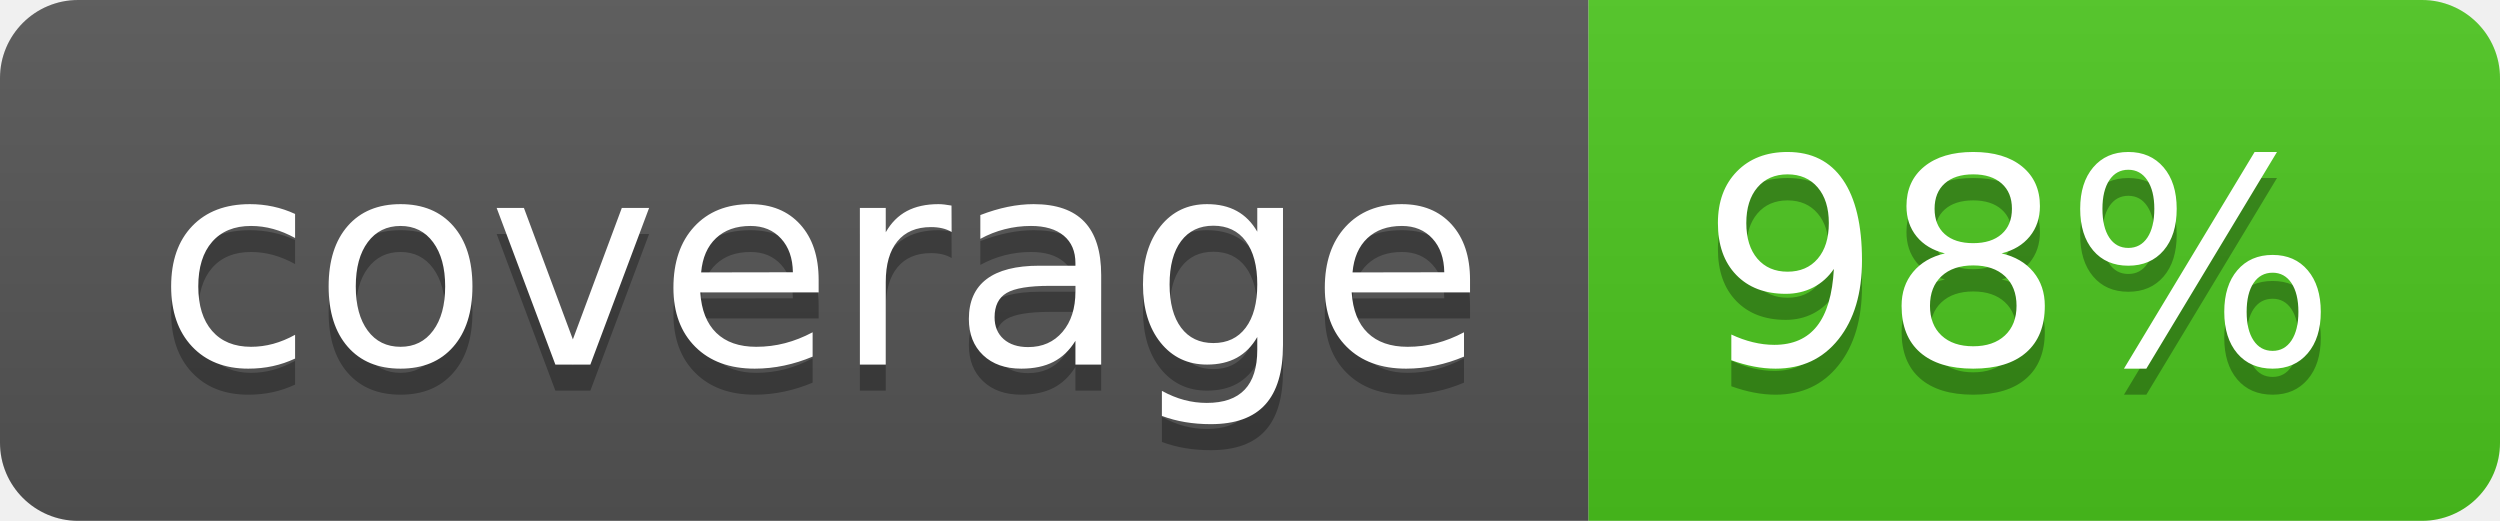
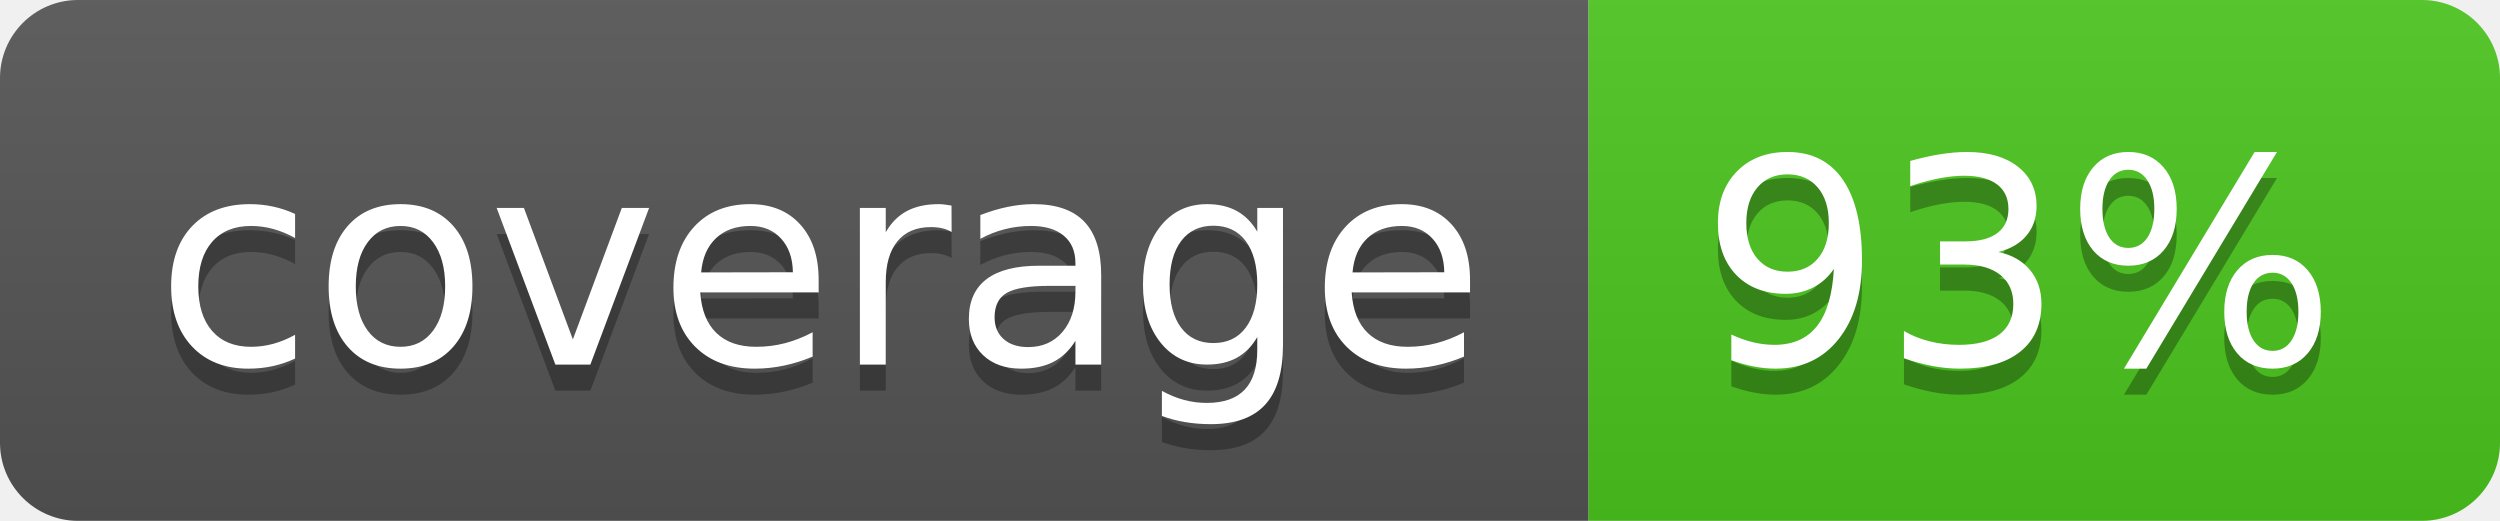
<svg xmlns="http://www.w3.org/2000/svg" width="96" height="20">
  <linearGradient id="b" x2="0" y2="100%">
    <stop offset="0" stop-color="#bbb" stop-opacity=".1" />
    <stop offset="1" stop-opacity=".1" />
  </linearGradient>
  <clipPath id="a">
    <rect width="96" height="20" rx="3" fill="#fff" />
  </clipPath>
  <g clip-path="url(#a)">
    <path fill="#555" d="M0 0h61v20H0z" />
    <path fill="#4CC61E" d="M61 0h35v20H61z" />
    <path fill="url(#b)" d="M0 0h96v20H0z" />
  </g>
  <g fill="#fff" text-anchor="middle" font-family="DejaVu Sans,Verdana,Geneva,sans-serif" font-size="110">
    <text x="315" y="150" fill="#010101" fill-opacity=".3" transform="scale(.1)" textLength="510">coverage</text>
    <text x="315" y="140" transform="scale(.1)" textLength="510">coverage</text>
-     <text x="775" y="150" fill="#010101" fill-opacity=".3" transform="scale(.1)" textLength="250">98%</text>
-     <text x="775" y="140" transform="scale(.1)" textLength="250">98%</text>
+     <text x="775" y="150" fill="#010101" fill-opacity=".3" transform="scale(.1)" textLength="250">93%</text>
+     <text x="775" y="140" transform="scale(.1)" textLength="250">93%</text>
  </g>
</svg>
